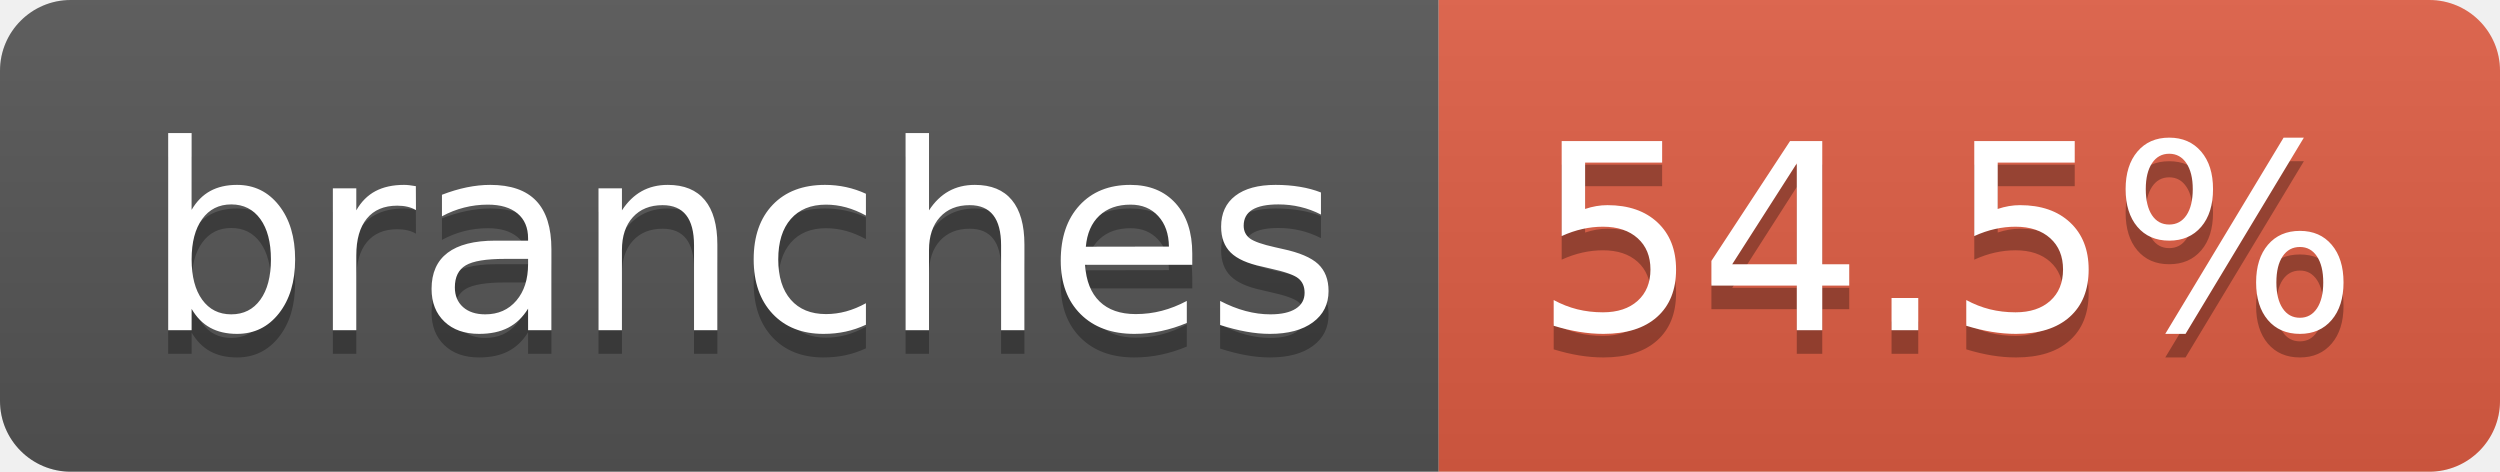
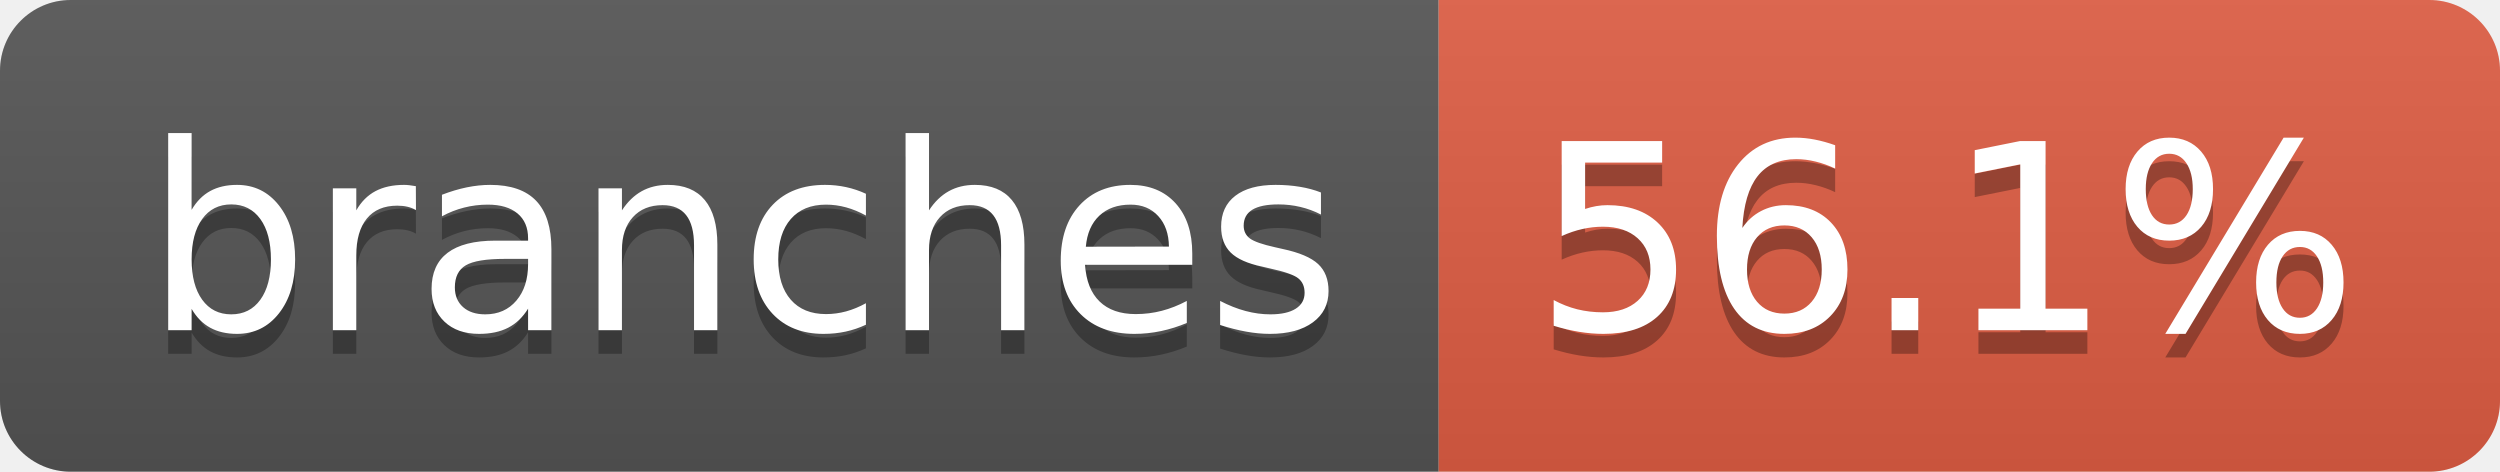
- <svg xmlns="http://www.w3.org/2000/svg" width="106" height="20" role="img" aria-label="branches: 54.5%">
+ <svg xmlns="http://www.w3.org/2000/svg" width="106" height="20" role="img" aria-label="branches: 56.1%">
  <linearGradient id="s" x2="0" y2="100%">
    <stop offset="0" stop-color="#bbb" stop-opacity=".1" />
    <stop offset="1" stop-opacity=".1" />
  </linearGradient>
  <clipPath id="r">
    <rect width="106" height="20" rx="3" fill="#fff" />
  </clipPath>
  <g clip-path="url(#r)">
    <rect width="61" height="20" fill="#555" />
    <rect x="61" width="45" height="20" fill="#e05d44" />
    <rect width="106" height="20" fill="url(#s)" />
  </g>
  <g fill="#fff" text-anchor="middle" font-family="Verdana,Geneva,DejaVu Sans,sans-serif" text-rendering="geometricPrecision" font-size="110">
    <text aria-hidden="true" x="315" y="150" fill="#010101" fill-opacity=".3" transform="scale(.1)" textLength="507">branches</text>
    <text x="315" y="140" transform="scale(.1)" fill="#fff" textLength="507">branches</text>
-     <text aria-hidden="true" x="825" y="150" fill="#010101" fill-opacity=".3" transform="scale(.1)" textLength="350">54.5%</text>
-     <text x="825" y="140" transform="scale(.1)" fill="#fff" textLength="350">54.5%</text>
+     <text aria-hidden="true" x="825" y="150" fill="#010101" fill-opacity=".3" transform="scale(.1)" textLength="350">56.1%</text>
+     <text x="825" y="140" transform="scale(.1)" fill="#fff" textLength="350">56.1%</text>
  </g>
</svg>
